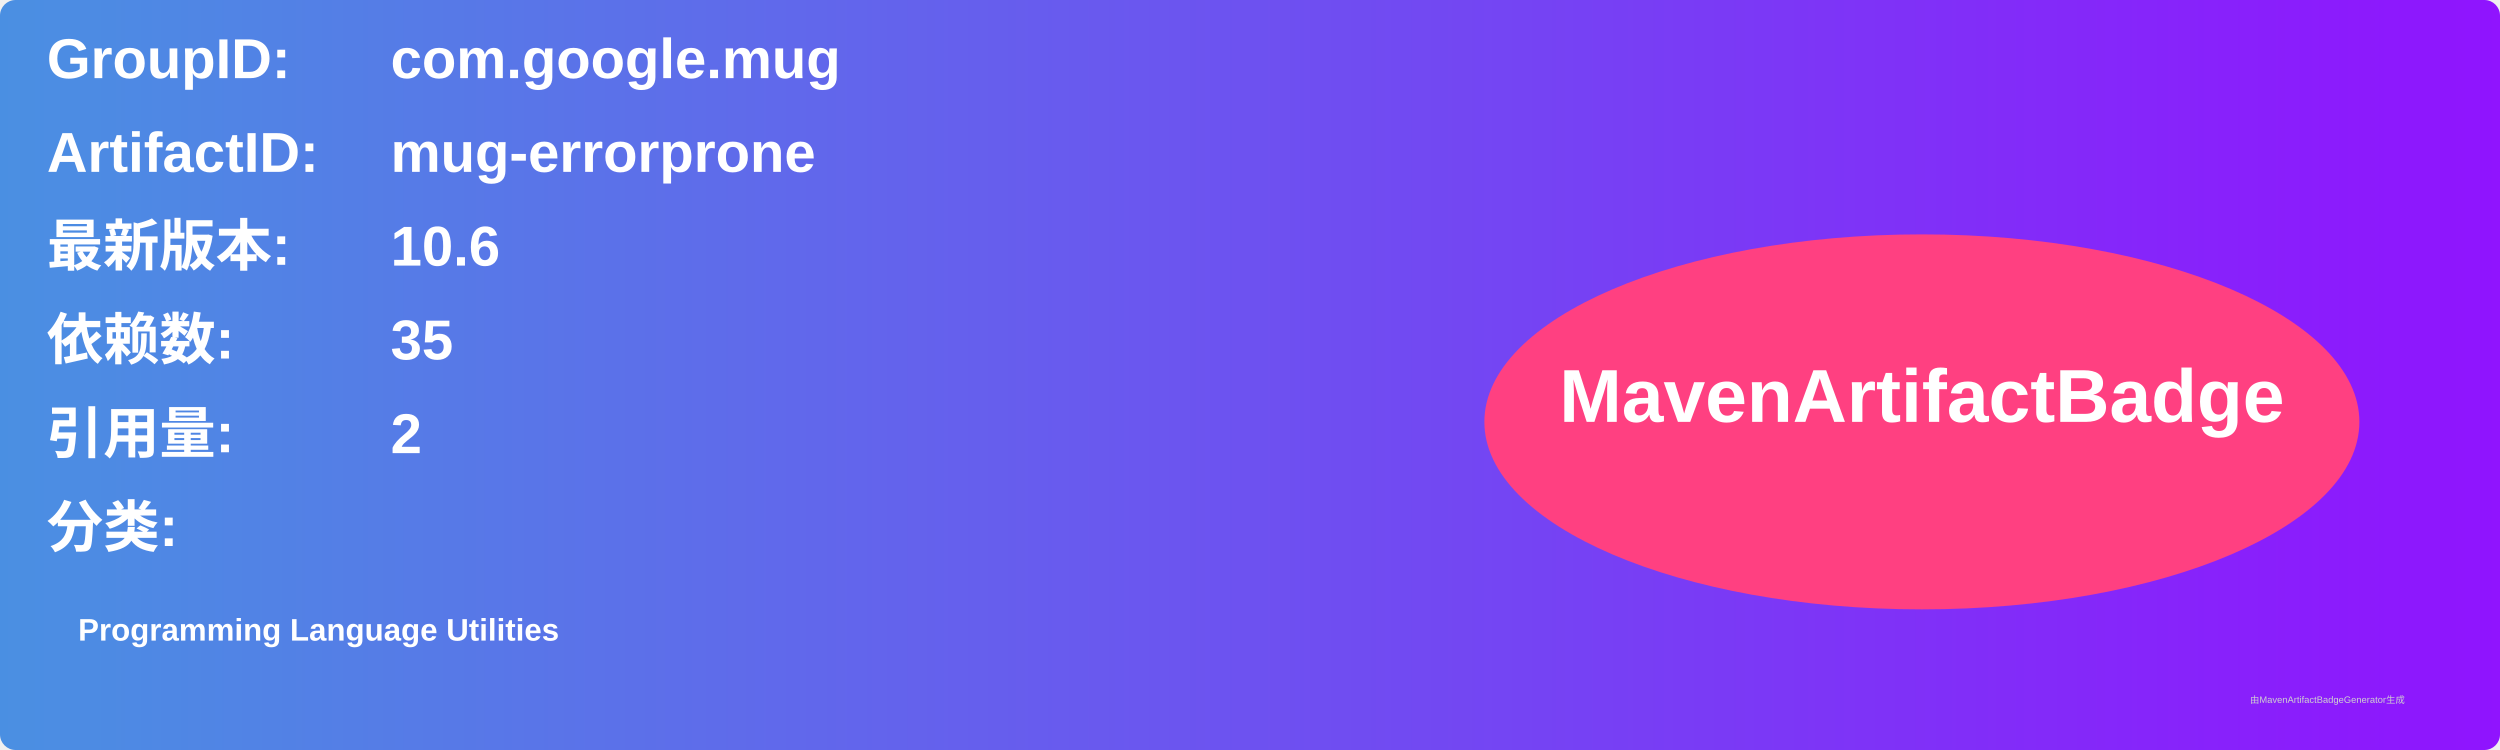
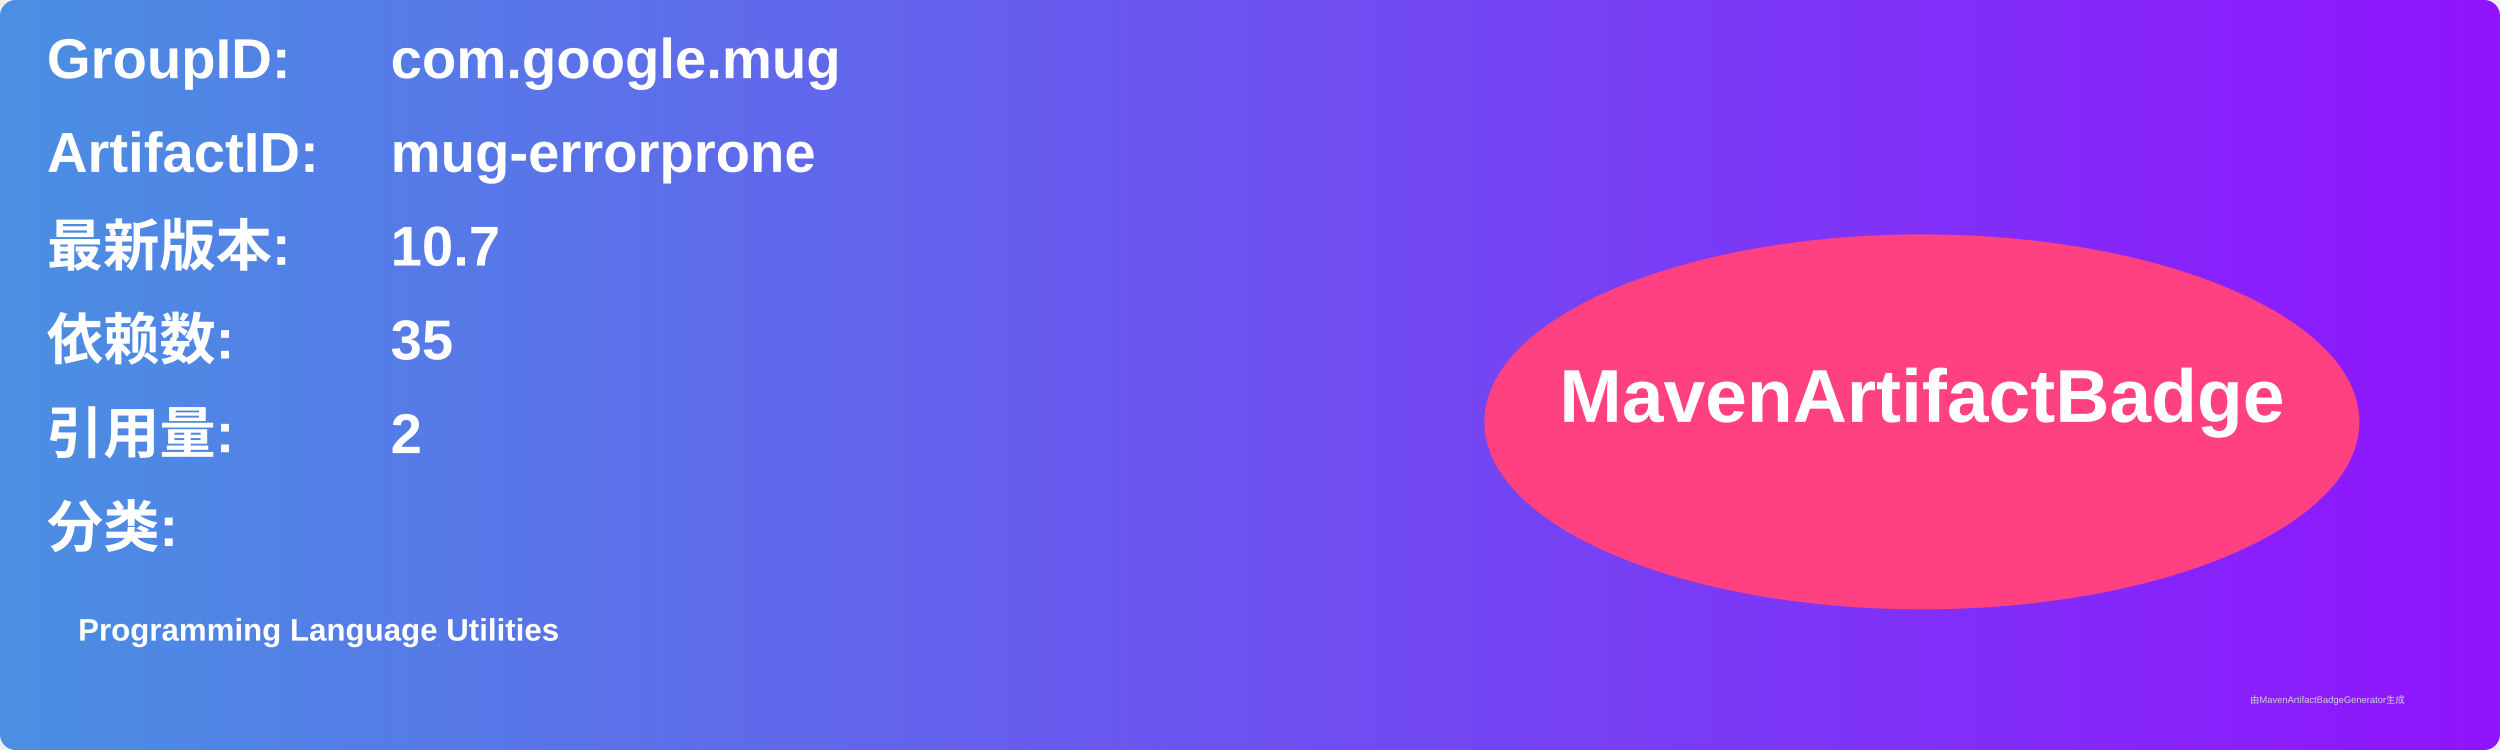
<svg xmlns="http://www.w3.org/2000/svg" width="800" height="240" viewBox="0 0 800 240">
  <linearGradient id="grad" x1="0%" y1="0%" x2="100%" y2="0%">
    <stop offset="0%" stop-color="#4a90e2" />
    <stop offset="100%" stop-color="#9013fe" />
  </linearGradient>
  <rect width="100%" height="100%" rx="5" ry="5" fill="url(#grad)" />
  <g transform="translate(15, 15)">
    <text x="0" y="10" font-family="Arial" font-size="18" fill="white" font-weight="bold" width="260">GroupID:</text>
    <text x="110" y="10" font-family="Arial" font-size="18" fill="white" font-weight="bold" width="460">com.google.mug</text>
    <text x="0" y="40" font-family="Arial" font-size="18" fill="white" font-weight="bold" width="260">ArtifactID:</text>
    <text x="110" y="40" font-family="Arial" font-size="18" fill="white" font-weight="bold" width="460">mug-errorprone</text>
    <text x="0" y="70" font-family="Arial" font-size="18" fill="white" font-weight="bold">最新版本:</text>
    <text x="110" y="70" font-family="Arial" font-size="18" fill="white" font-weight="bold">
-       <tspan font-weight="bold">10.6</tspan>
+       <tspan font-weight="bold">10.7</tspan>
    </text>
    <text x="0" y="100" font-family="Arial" font-size="18" fill="white" font-weight="bold">依赖数: </text>
    <text x="110" y="100" font-family="Arial" font-size="18" fill="white">
      <tspan font-weight="bold">35</tspan>
    </text>
    <text x="0" y="130" font-family="Arial" font-size="18" fill="white" font-weight="bold">引用量: </text>
    <text x="110" y="130" font-family="Arial" font-size="18" fill="white">
      <tspan font-weight="bold">2</tspan>
    </text>
    <text x="0" y="160" font-family="Arial" font-size="18" fill="white" font-weight="bold">分类:</text>
    <text x="10" y="190" font-family="Arial" font-size="10" fill="white">
      <tspan font-weight="bold">Programming Language Utilities</tspan>
    </text>
    <ellipse cx="600" cy="120" rx="140" ry="60" fill="#ff4081" />
    <text x="600" y="120" text-anchor="middle" font-family="Arial" font-size="24" fill="white" font-weight="bold">MavenArtifactBadge</text>
  </g>
  <text x="720" y="225" font-family="Arial" font-size="3" fill="#d0d0d0">由MavenArtifactBadgeGenerator生成</text>
</svg>
